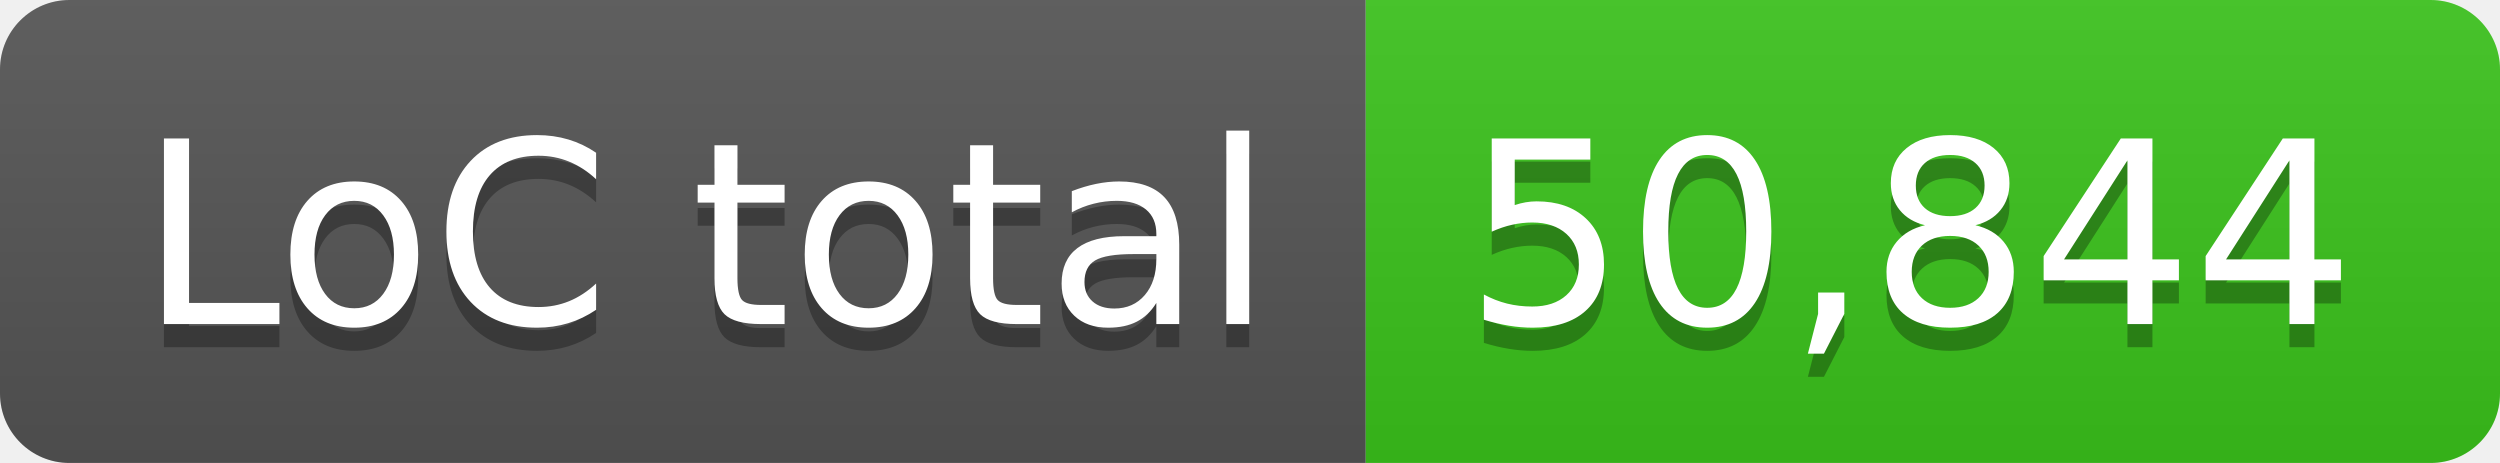
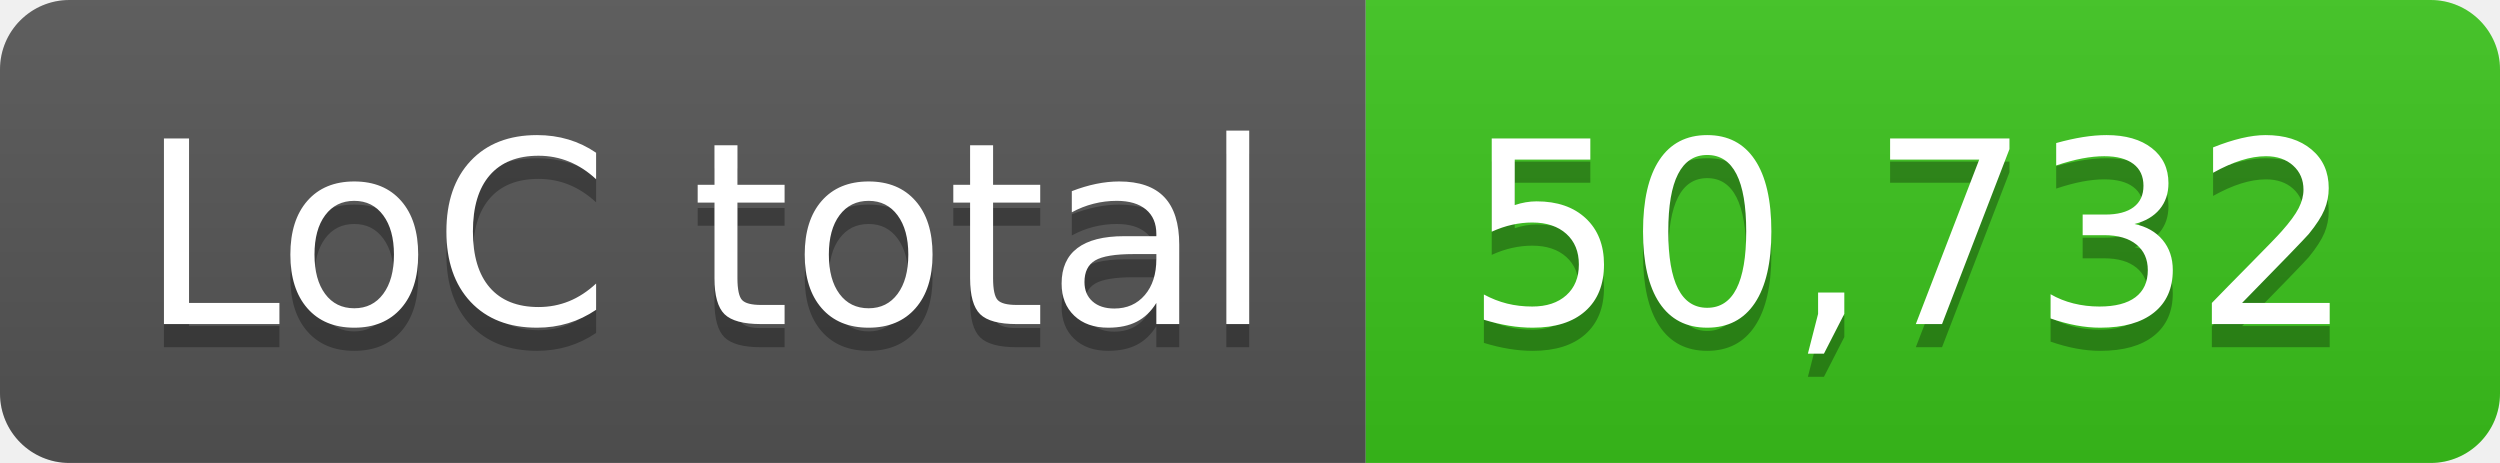
- <svg xmlns="http://www.w3.org/2000/svg" width="108" height="20" role="img" aria-label="LoC total: 50,844">
+ <svg xmlns="http://www.w3.org/2000/svg" width="108" height="20" role="img" aria-label="LoC total: 50,732">
  <linearGradient id="s" x2="0" y2="100%">
    <stop offset="0" stop-color="#bbb" stop-opacity=".1" />
    <stop offset="1" stop-opacity=".1" />
  </linearGradient>
  <clipPath id="r">
    <rect width="108" height="20" rx="3" fill="#fff" />
  </clipPath>
  <g clip-path="url(#r)">
    <rect width="59" height="20" fill="#555" />
    <rect x="59" width="49" height="20" fill="#3bc41c" />
    <rect width="108" height="20" fill="url(#s)" />
  </g>
  <g fill="#fff" text-anchor="middle" font-family="Verdana,Geneva,DejaVu Sans,sans-serif" text-rendering="geometricPrecision" font-size="110">
    <text aria-hidden="true" x="305" y="150" fill="#010101" fill-opacity=".3" transform="scale(.1)" textLength="490">LoC total</text>
    <text x="305" y="140" transform="scale(.1)" fill="#fff" textLength="490">LoC total</text>
-     <text aria-hidden="true" x="825" y="150" fill="#010101" fill-opacity=".3" transform="scale(.1)" textLength="390">50,844</text>
-     <text x="825" y="140" transform="scale(.1)" fill="#fff" textLength="390">50,844</text>
+     <text aria-hidden="true" x="825" y="150" fill="#010101" fill-opacity=".3" transform="scale(.1)" textLength="390">50,732</text>
+     <text x="825" y="140" transform="scale(.1)" fill="#fff" textLength="390">50,732</text>
  </g>
</svg>
